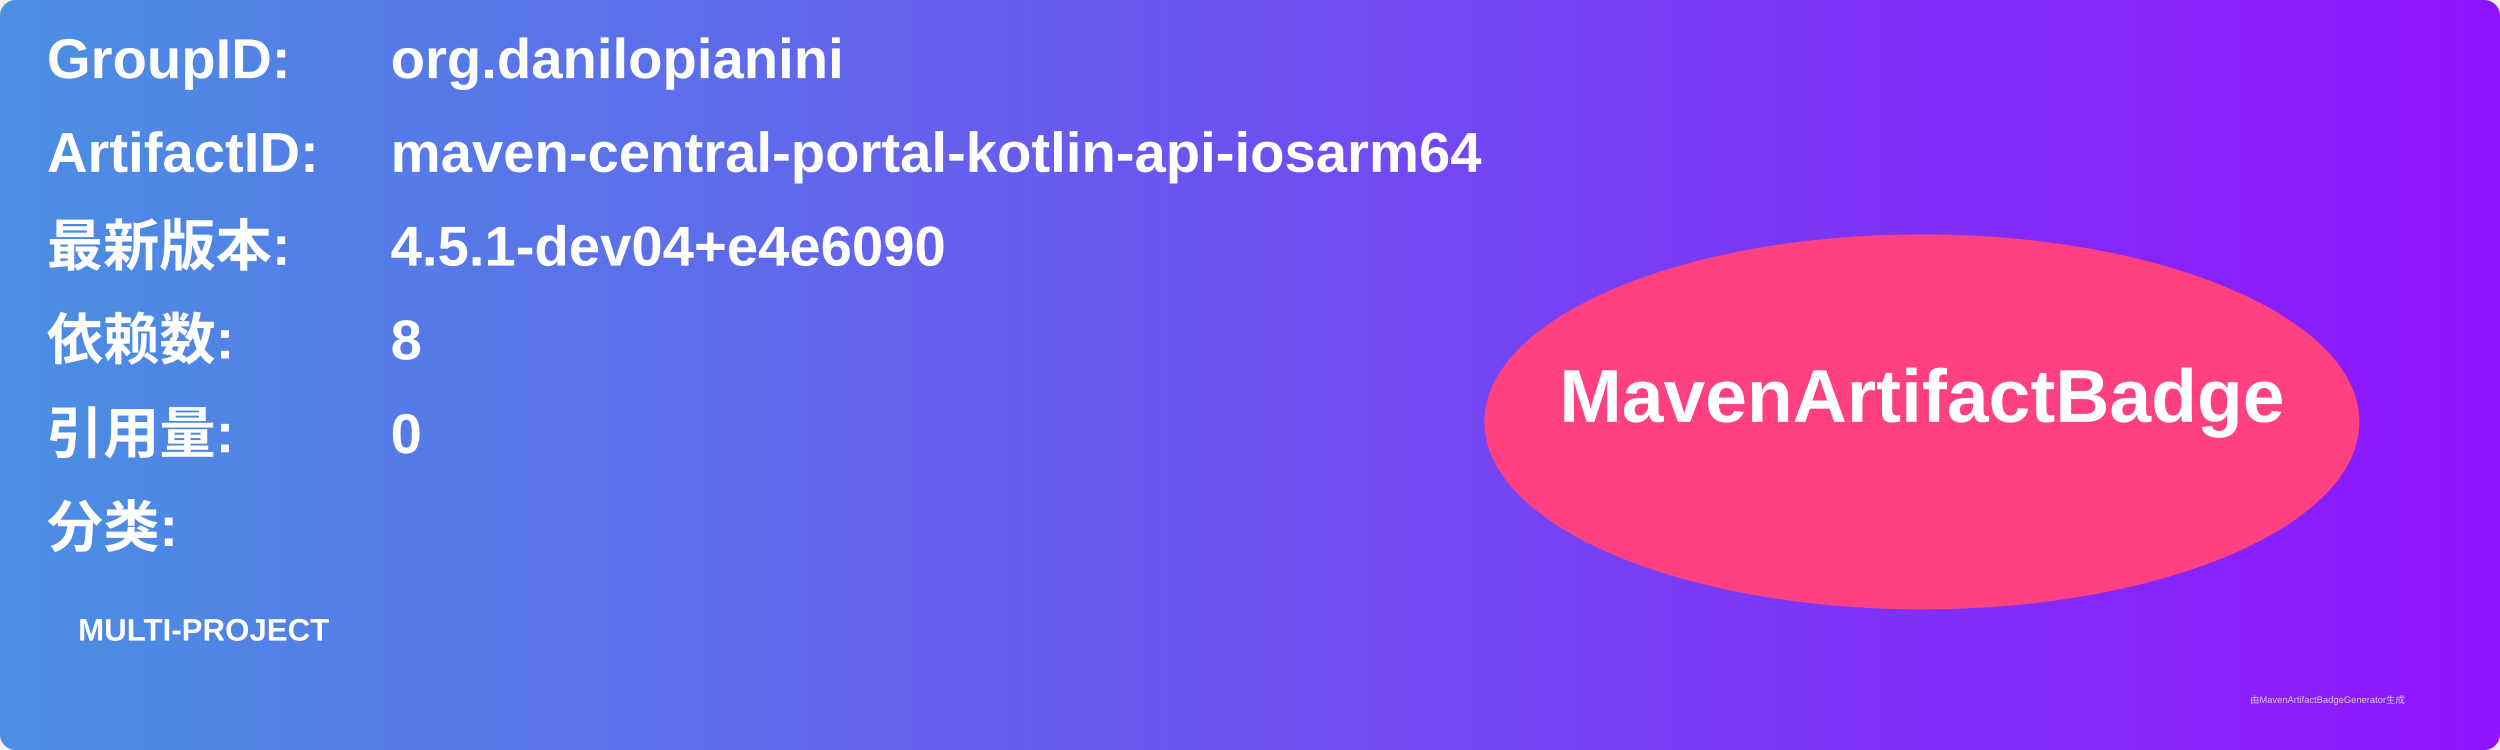
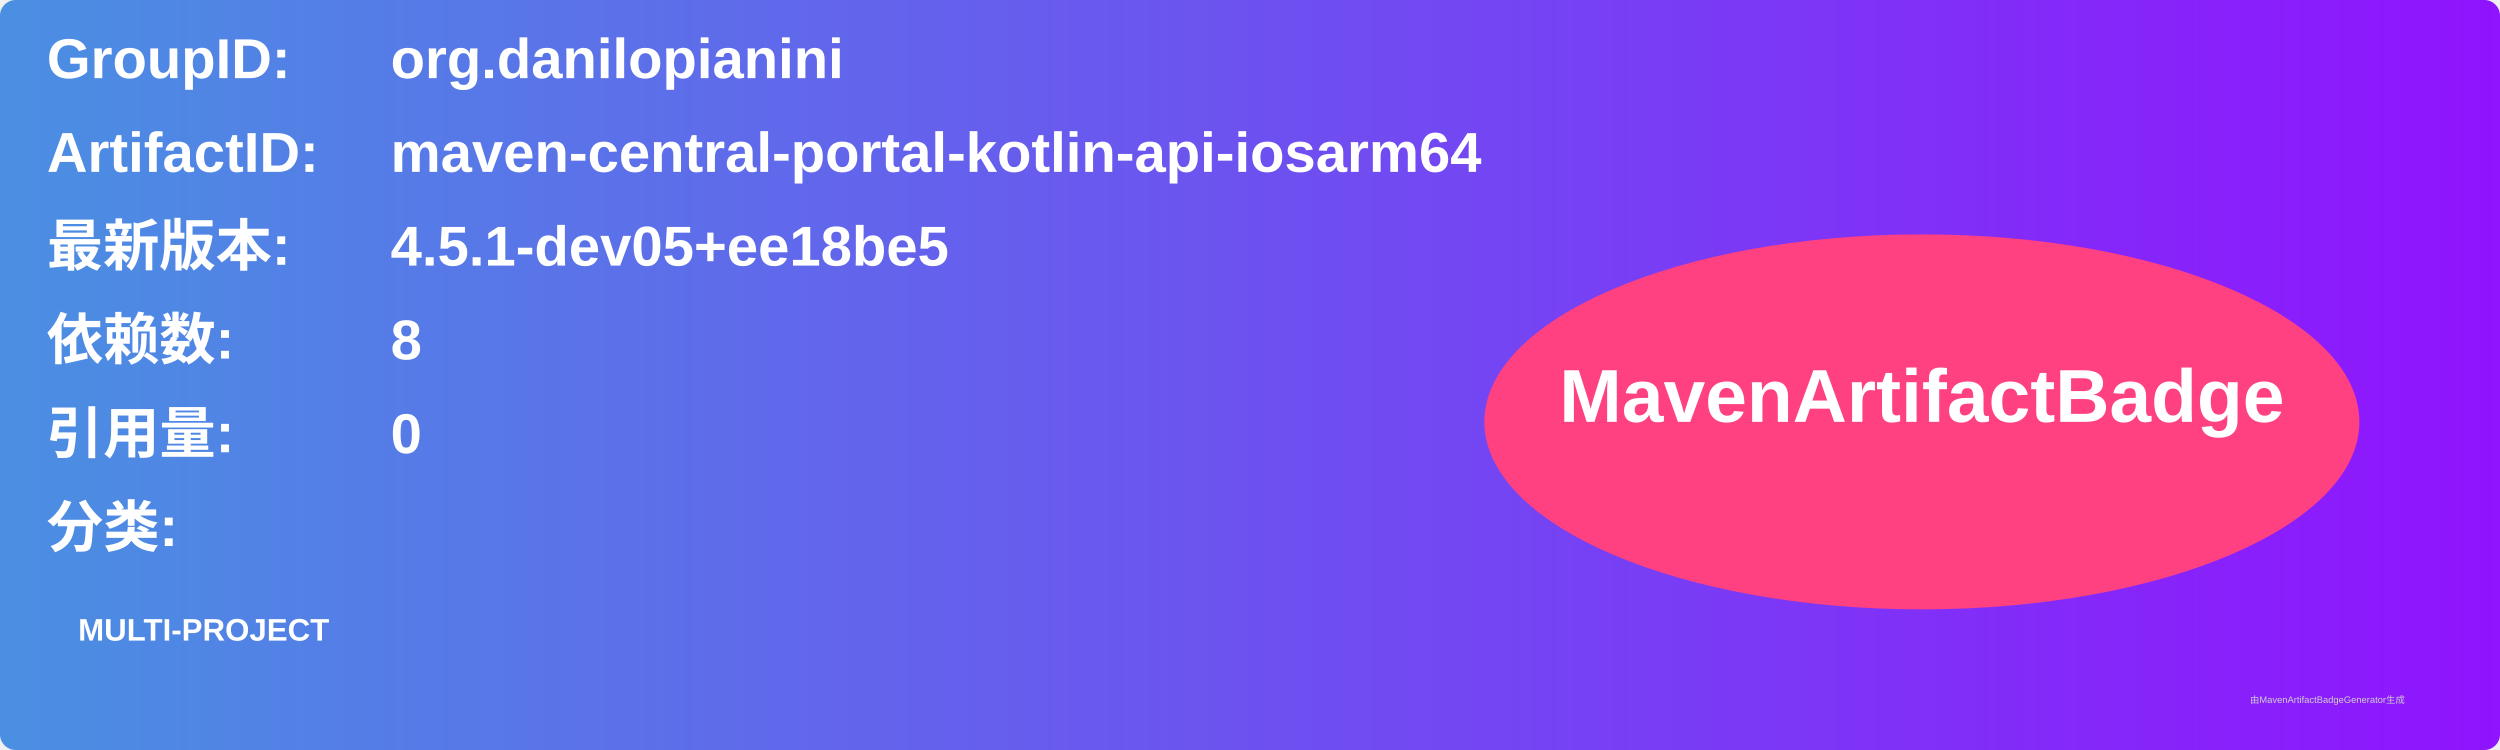
<svg xmlns="http://www.w3.org/2000/svg" width="800" height="240" viewBox="0 0 800 240">
  <linearGradient id="grad" x1="0%" y1="0%" x2="100%" y2="0%">
    <stop offset="0%" stop-color="#4a90e2" />
    <stop offset="100%" stop-color="#9013fe" />
  </linearGradient>
  <rect width="100%" height="100%" rx="5" ry="5" fill="url(#grad)" />
  <g transform="translate(15, 15)">
    <text x="0" y="10" font-family="Arial" font-size="18" fill="white" font-weight="bold" width="260">GroupID:</text>
    <text x="110" y="10" font-family="Arial" font-size="18" fill="white" font-weight="bold" width="460">org.danilopianini</text>
    <text x="0" y="40" font-family="Arial" font-size="18" fill="white" font-weight="bold" width="260">ArtifactID:</text>
    <text x="110" y="40" font-family="Arial" font-size="18" fill="white" font-weight="bold" width="460">maven-central-portal-kotlin-api-iosarm64</text>
    <text x="0" y="70" font-family="Arial" font-size="18" fill="white" font-weight="bold">最新版本:</text>
    <text x="110" y="70" font-family="Arial" font-size="18" fill="white" font-weight="bold">
-       <tspan font-weight="bold">4.5.1-dev04+e4e6090</tspan>
+       <tspan font-weight="bold">4.5.1-dev05+ee18be5</tspan>
    </text>
    <text x="0" y="100" font-family="Arial" font-size="18" fill="white" font-weight="bold">依赖数: </text>
    <text x="110" y="100" font-family="Arial" font-size="18" fill="white">
      <tspan font-weight="bold">8</tspan>
    </text>
    <text x="0" y="130" font-family="Arial" font-size="18" fill="white" font-weight="bold">引用量: </text>
    <text x="110" y="130" font-family="Arial" font-size="18" fill="white">
      <tspan font-weight="bold">0</tspan>
    </text>
    <text x="0" y="160" font-family="Arial" font-size="18" fill="white" font-weight="bold">分类:</text>
    <text x="10" y="190" font-family="Arial" font-size="10" fill="white">
      <tspan font-weight="bold">MULTI-PROJECT</tspan>
    </text>
    <ellipse cx="600" cy="120" rx="140" ry="60" fill="#ff4081" />
    <text x="600" y="120" text-anchor="middle" font-family="Arial" font-size="24" fill="white" font-weight="bold">MavenArtifactBadge</text>
  </g>
  <text x="720" y="225" font-family="Arial" font-size="3" fill="#d0d0d0">由MavenArtifactBadgeGenerator生成</text>
</svg>
